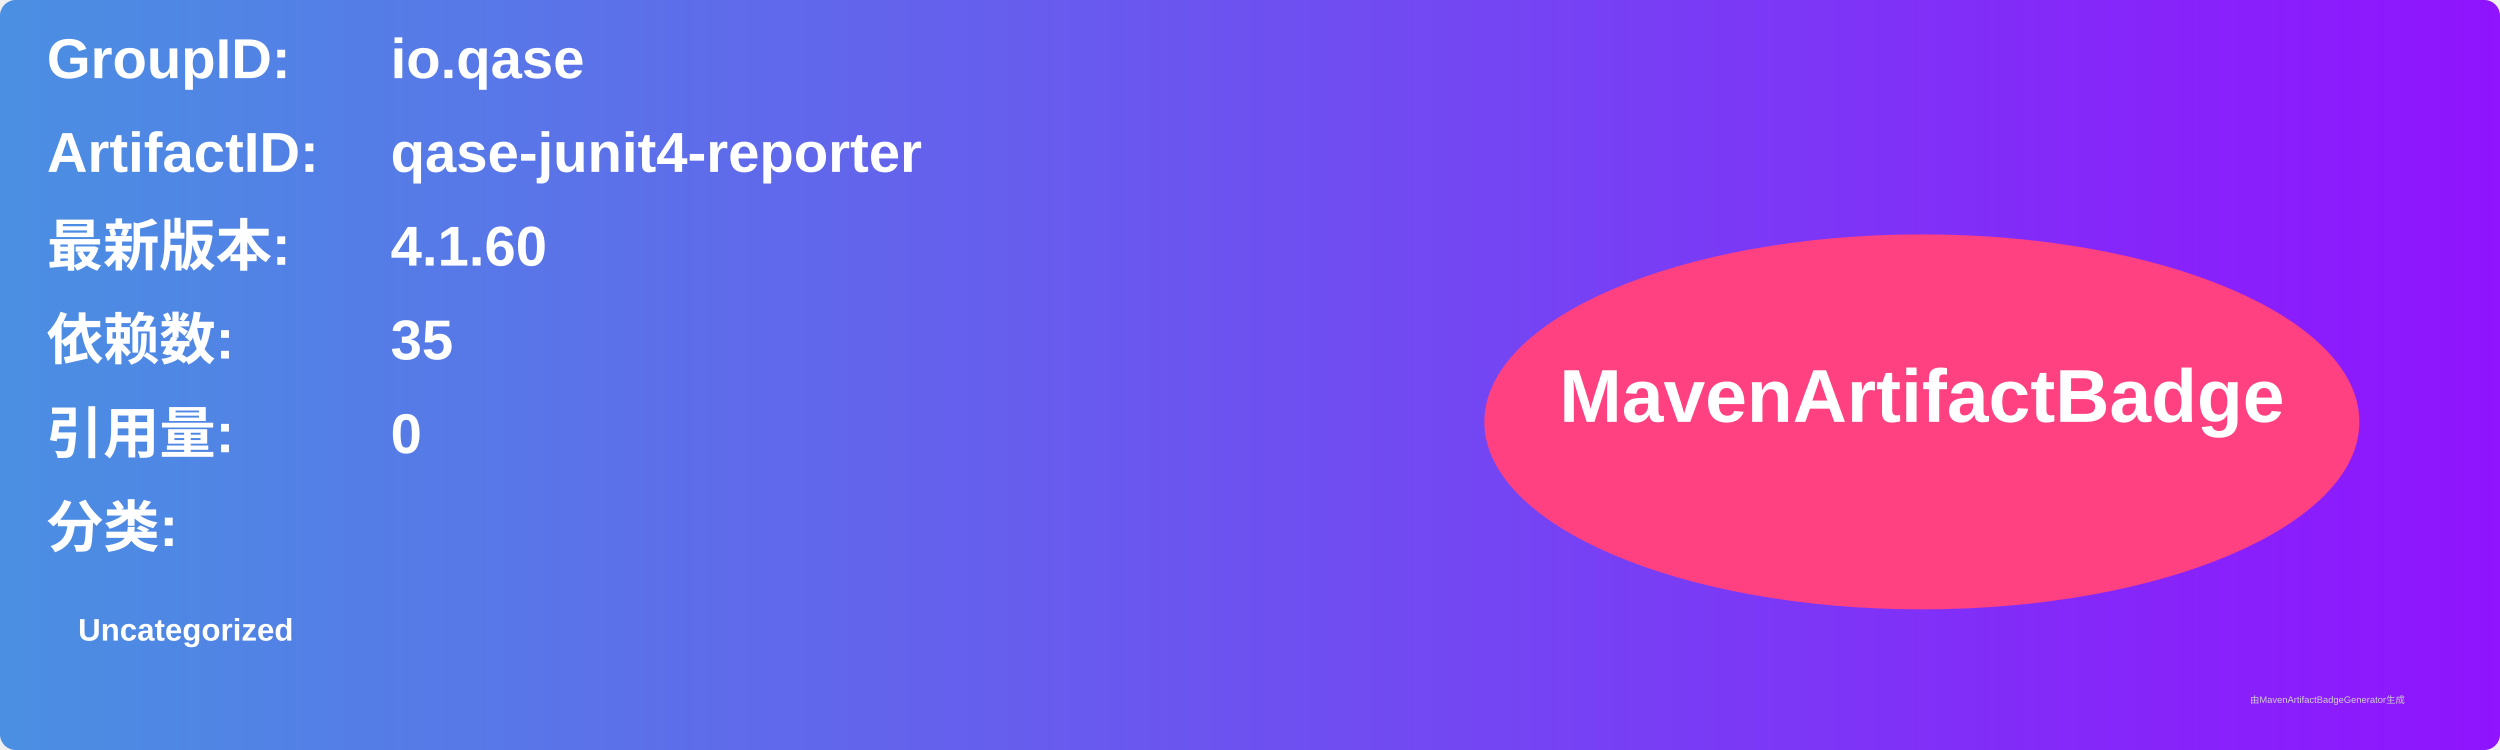
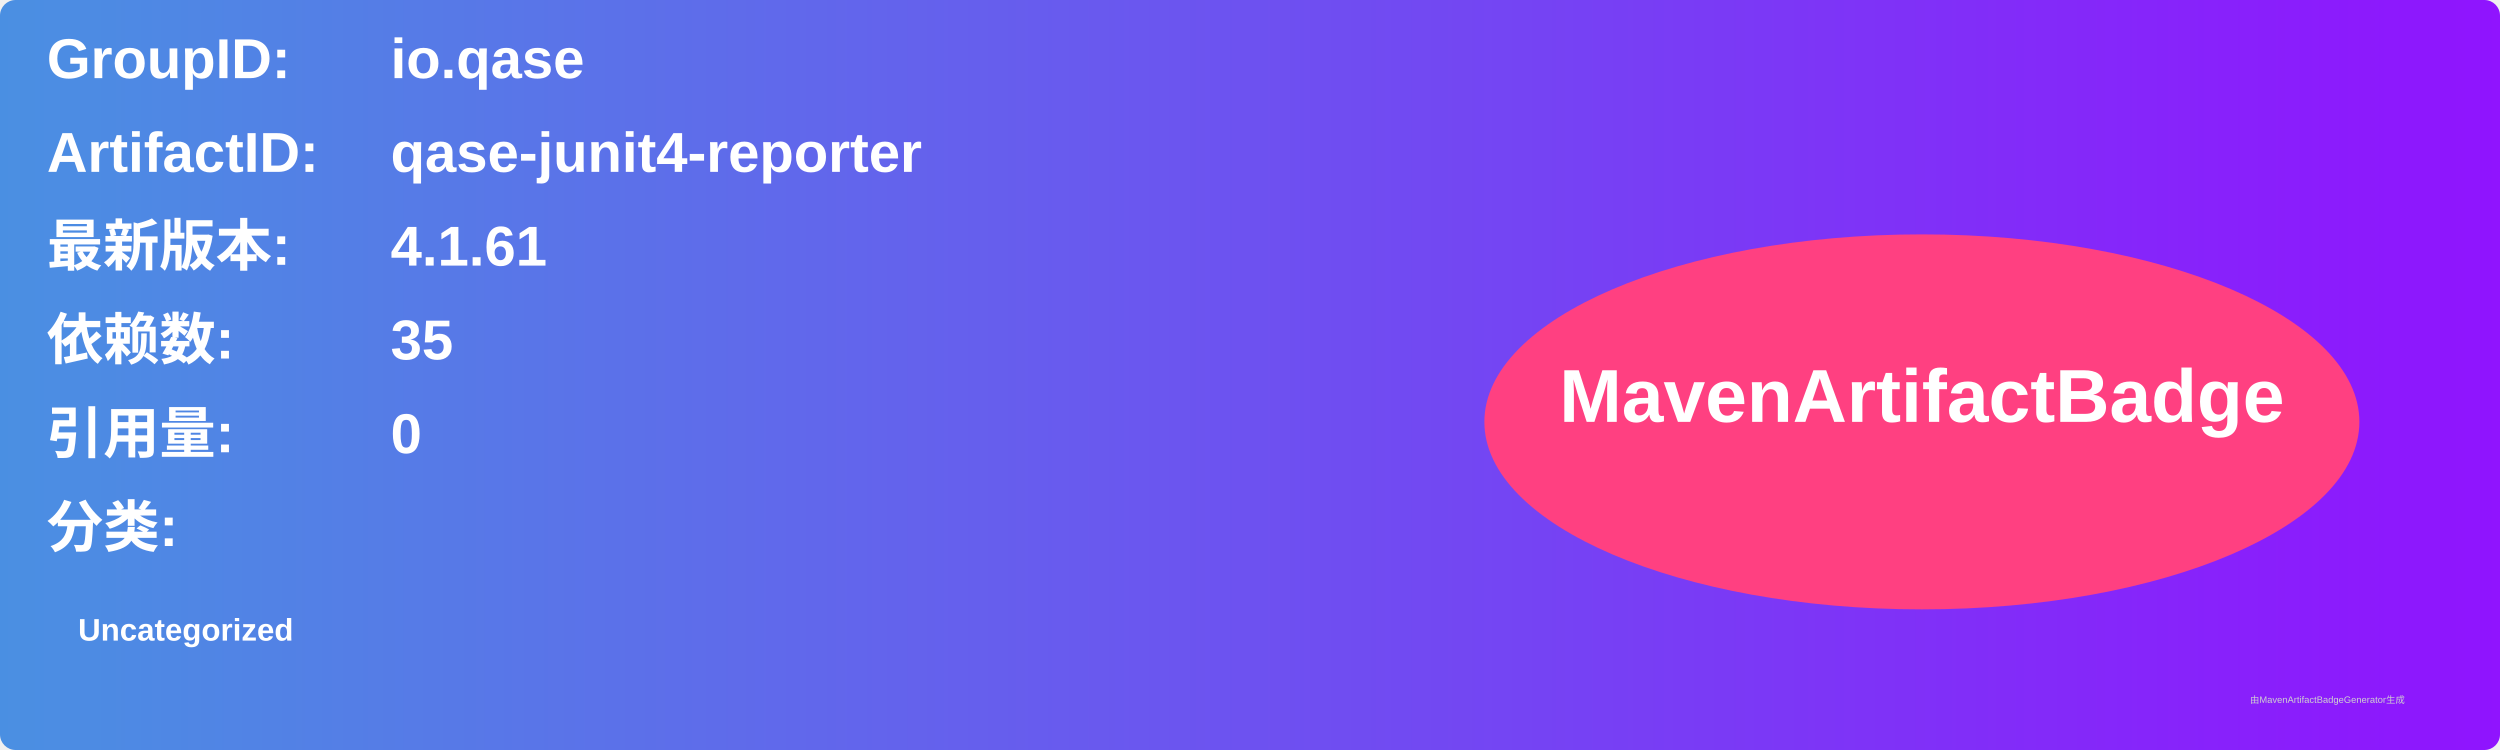
<svg xmlns="http://www.w3.org/2000/svg" width="800" height="240" viewBox="0 0 800 240">
  <linearGradient id="grad" x1="0%" y1="0%" x2="100%" y2="0%">
    <stop offset="0%" stop-color="#4a90e2" />
    <stop offset="100%" stop-color="#9013fe" />
  </linearGradient>
  <rect width="100%" height="100%" rx="5" ry="5" fill="url(#grad)" />
  <g transform="translate(15, 15)">
    <text x="0" y="10" font-family="Arial" font-size="18" fill="white" font-weight="bold" width="260">GroupID:</text>
    <text x="110" y="10" font-family="Arial" font-size="18" fill="white" font-weight="bold" width="460">io.qase</text>
    <text x="0" y="40" font-family="Arial" font-size="18" fill="white" font-weight="bold" width="260">ArtifactID:</text>
    <text x="110" y="40" font-family="Arial" font-size="18" fill="white" font-weight="bold" width="460">qase-junit4-reporter</text>
    <text x="0" y="70" font-family="Arial" font-size="18" fill="white" font-weight="bold">最新版本:</text>
    <text x="110" y="70" font-family="Arial" font-size="18" fill="white" font-weight="bold">
-       <tspan font-weight="bold">4.1.60</tspan>
+       <tspan font-weight="bold">4.1.61</tspan>
    </text>
    <text x="0" y="100" font-family="Arial" font-size="18" fill="white" font-weight="bold">依赖数: </text>
    <text x="110" y="100" font-family="Arial" font-size="18" fill="white">
      <tspan font-weight="bold">35</tspan>
    </text>
    <text x="0" y="130" font-family="Arial" font-size="18" fill="white" font-weight="bold">引用量: </text>
    <text x="110" y="130" font-family="Arial" font-size="18" fill="white">
      <tspan font-weight="bold">0</tspan>
    </text>
    <text x="0" y="160" font-family="Arial" font-size="18" fill="white" font-weight="bold">分类:</text>
    <text x="10" y="190" font-family="Arial" font-size="10" fill="white">
      <tspan font-weight="bold">Uncategorized</tspan>
    </text>
    <ellipse cx="600" cy="120" rx="140" ry="60" fill="#ff4081" />
    <text x="600" y="120" text-anchor="middle" font-family="Arial" font-size="24" fill="white" font-weight="bold">MavenArtifactBadge</text>
  </g>
  <text x="720" y="225" font-family="Arial" font-size="3" fill="#d0d0d0">由MavenArtifactBadgeGenerator生成</text>
</svg>
